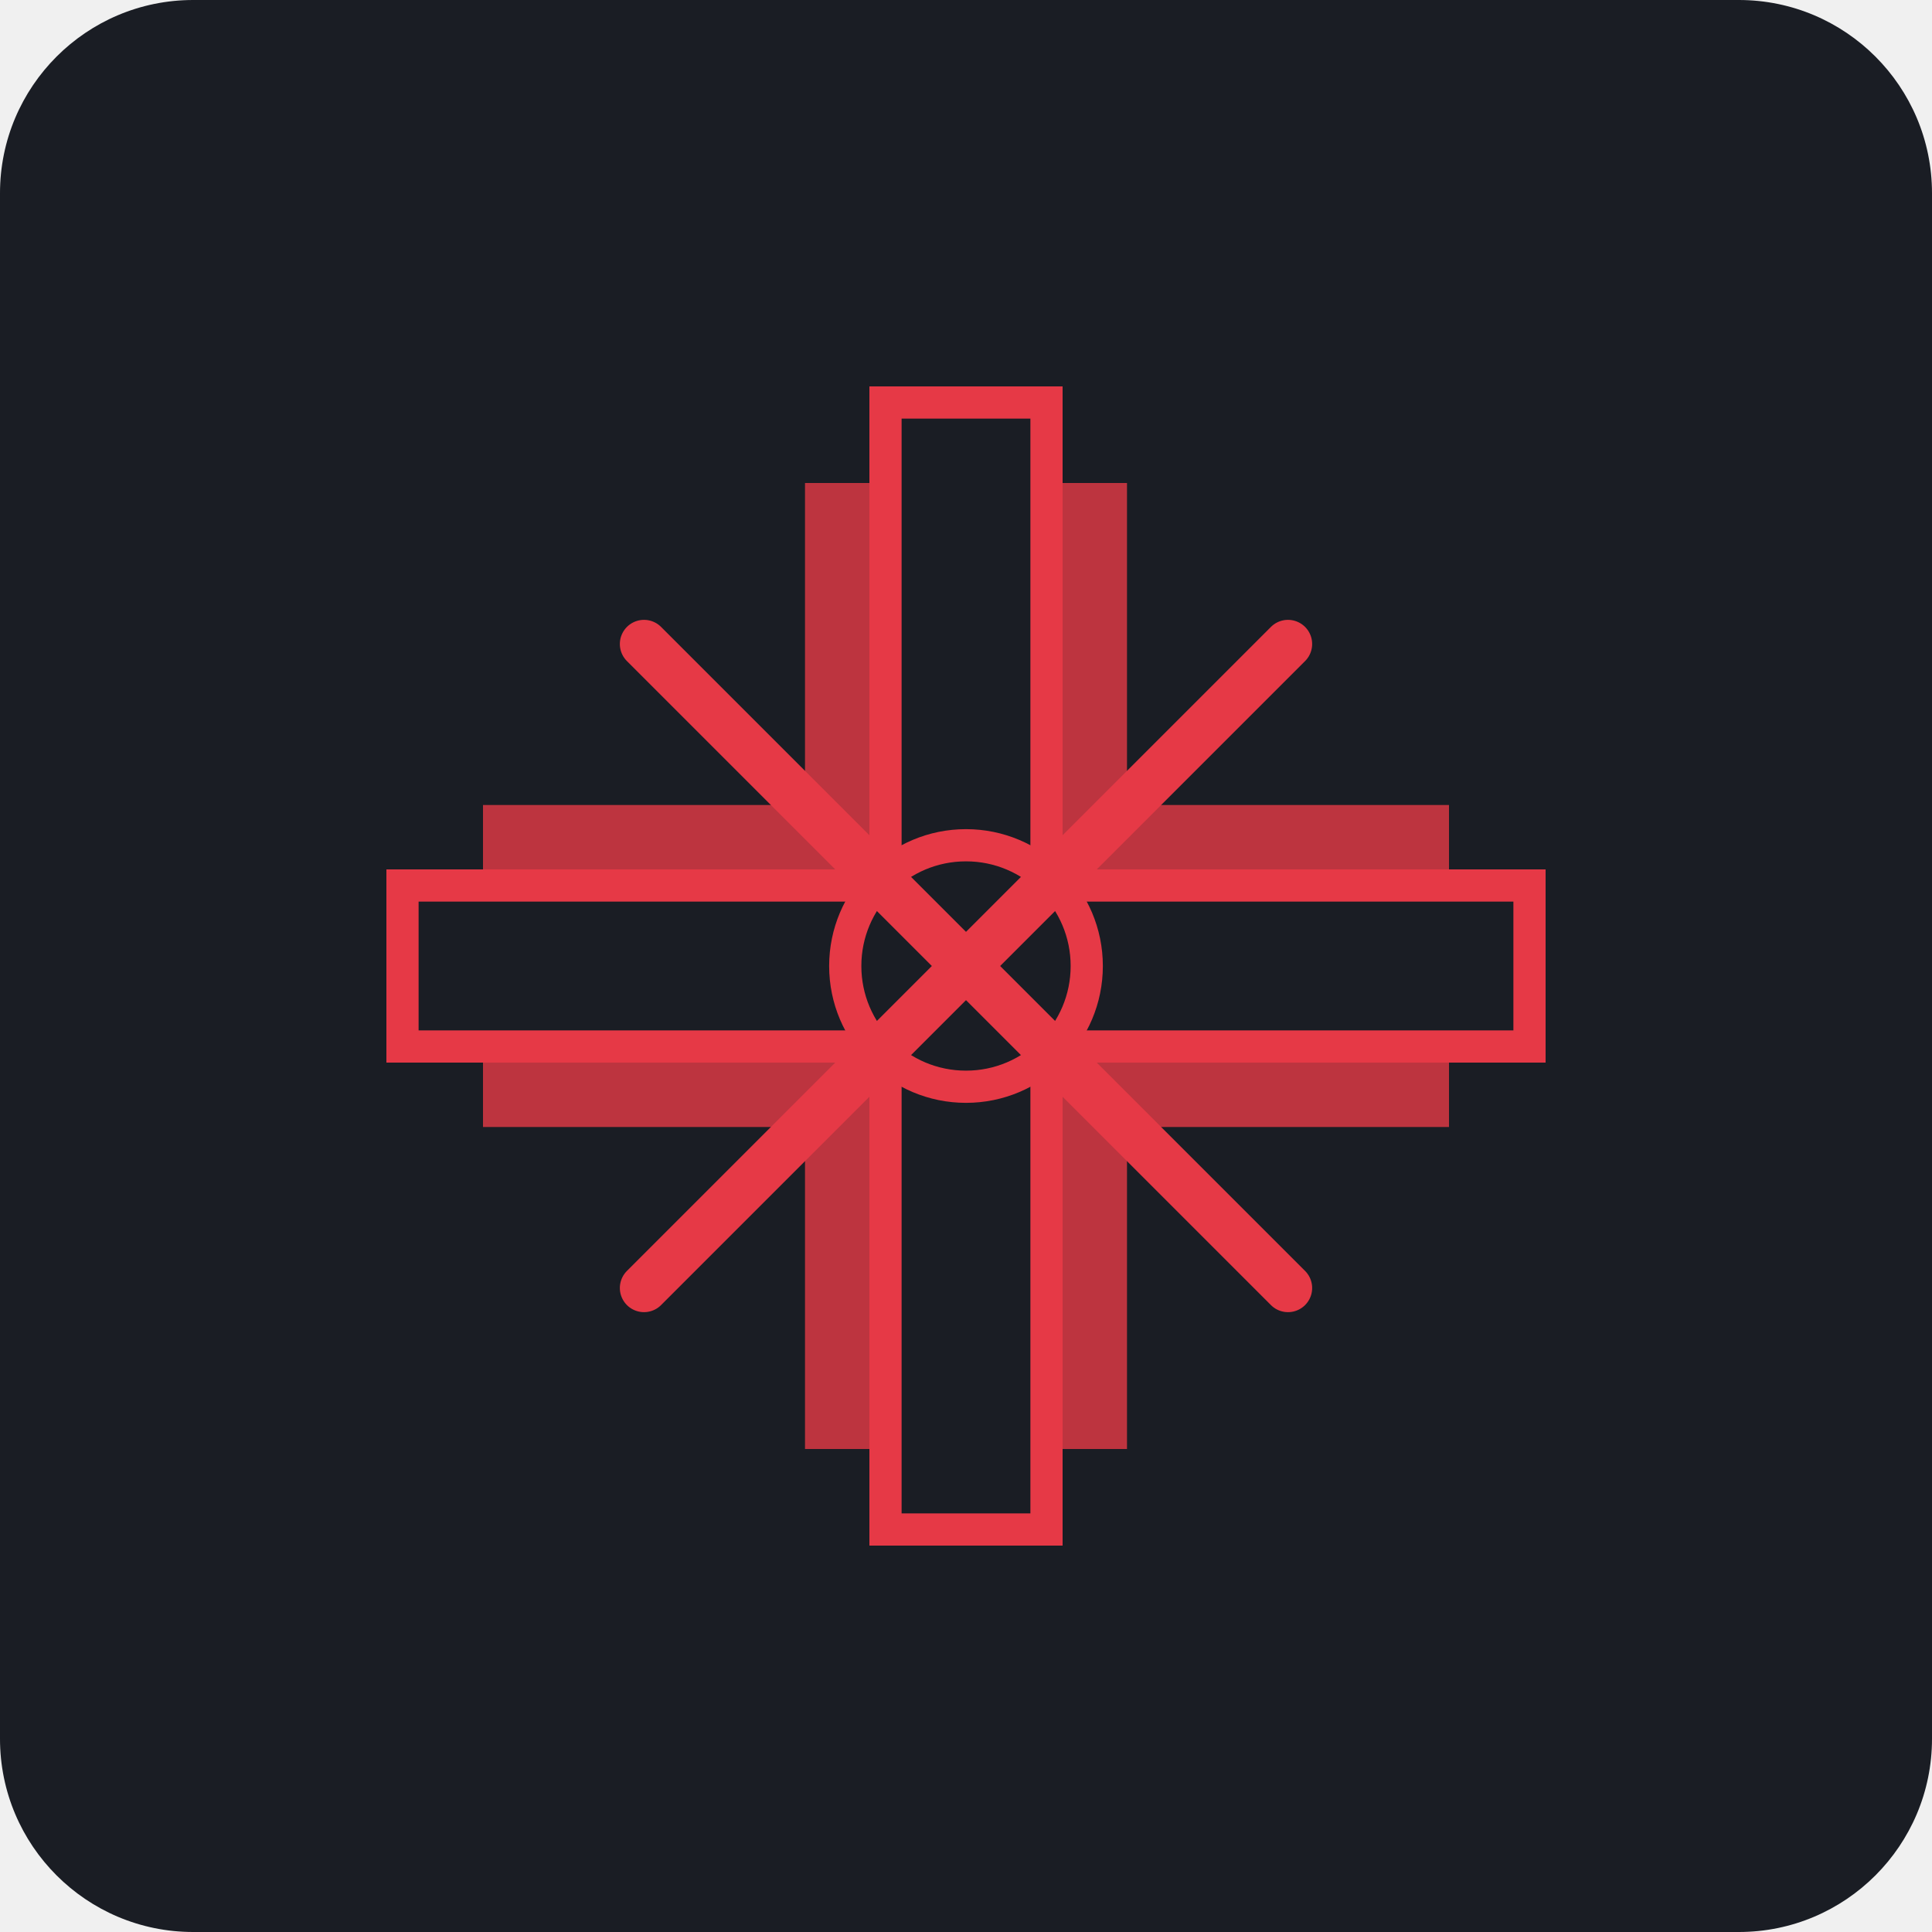
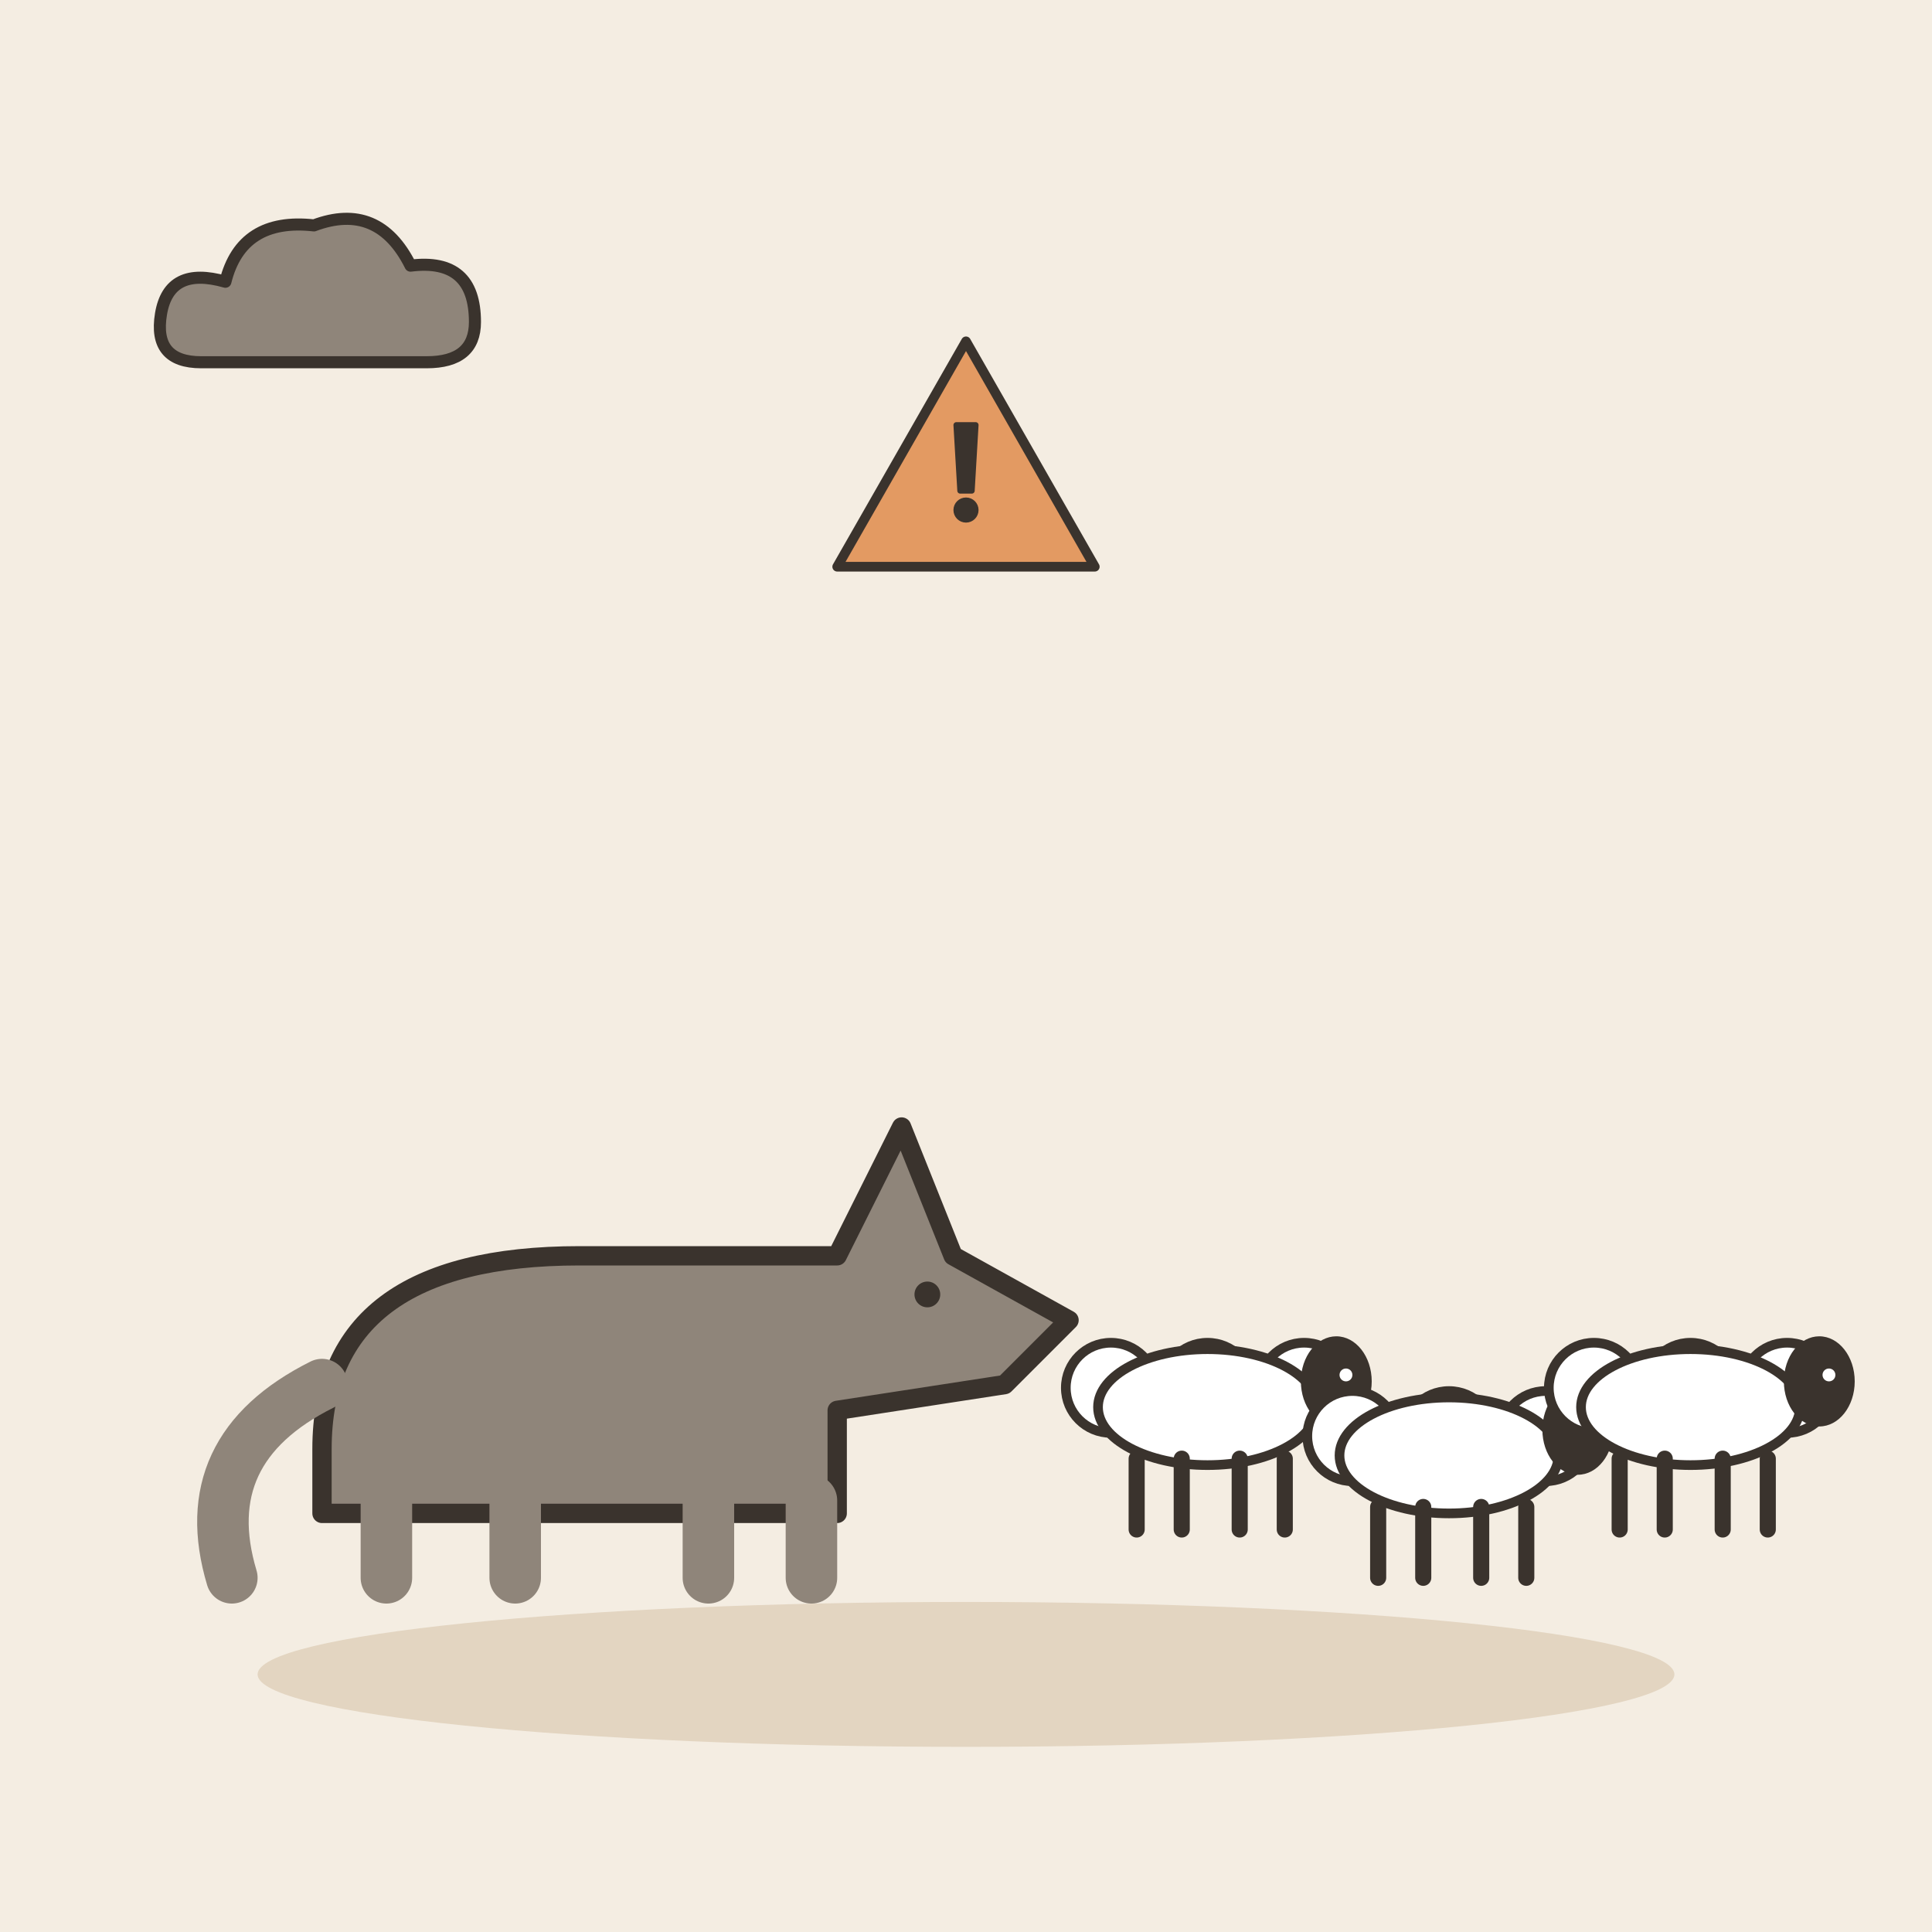
- <svg xmlns="http://www.w3.org/2000/svg" viewBox="0 0 240 240">
-   <rect width="240" height="240" rx="24" fill="#1A1D24" />
-   <g transform="translate(120, 120)">
-     <path d="M-60 -20 L-20 -20 L-20 -60 L20 -60 L20 -20 L60 -20 L60 20 L20 20 L20 60 L-20 60 L-20 20 L-60 20 Z" fill="#E63946" opacity="0.8" />
-     <path d="M-70 -10 L-10 -10 L-10 -70 L10 -70 L10 -10 L70 -10 L70 10 L10 10 L10 70 L-10 70 L-10 10 L-70 10 Z" fill="#1A1D24" stroke="#E63946" stroke-width="4" />
-     <circle cx="0" cy="0" r="15" fill="#1A1D24" stroke="#E63946" stroke-width="4" />
-     <line x1="-40" y1="-40" x2="40" y2="40" stroke="#E63946" stroke-width="6" stroke-linecap="round" />
-     <line x1="40" y1="-40" x2="-40" y2="40" stroke="#E63946" stroke-width="6" stroke-linecap="round" />
+ <svg xmlns="http://www.w3.org/2000/svg" viewBox="0 0 240 240" data-style="editorial">
+   <rect width="240" height="240" fill="#F4EDE2" />
+   <ellipse cx="120" cy="208" rx="88" ry="9" fill="#E3D5C1" />
+   <g transform="translate(80 196) scale(0.8 0.8)">
+     <path d="M-50 -20Q-50 -50 -10 -50L30 -50L40 -70L48 -50L66 -40L56 -30L30 -26L30 -10L-50 -10Z" fill="#8F857A" stroke="#3A332D" stroke-width="3" stroke-linecap="round" stroke-linejoin="round" />
+     <path d="M-40 -12L-40 0" stroke="#8F857A" stroke-width="8" stroke-linecap="round" fill="none" />
+     <path d="M-20 -12L-20 0" stroke="#8F857A" stroke-width="8" stroke-linecap="round" fill="none" />
+     <path d="M10 -12L10 0" stroke="#8F857A" stroke-width="8" stroke-linecap="round" fill="none" />
+     <path d="M26 -12L26 0" stroke="#8F857A" stroke-width="8" stroke-linecap="round" fill="none" />
+     <path d="M-50 -30Q-70 -20 -64 0" fill="none" stroke="#8F857A" stroke-width="8" stroke-linecap="round" stroke-linejoin="round" />
+     <circle cx="44" cy="-44" r="2" fill="#3A332D" />
+   </g>
+   <g transform="translate(150 190) scale(0.4 0.4)">
+     <circle cx="-30" cy="-44" r="14" fill="#FFFFFF" stroke="#3A332D" stroke-width="3" stroke-linecap="round" stroke-linejoin="round" />
+     <circle cx="-15" cy="-38" r="14" fill="#FFFFFF" stroke="#3A332D" stroke-width="3" stroke-linecap="round" stroke-linejoin="round" />
+     <circle cx="0" cy="-44" r="14" fill="#FFFFFF" stroke="#3A332D" stroke-width="3" stroke-linecap="round" stroke-linejoin="round" />
+     <circle cx="15" cy="-38" r="14" fill="#FFFFFF" stroke="#3A332D" stroke-width="3" stroke-linecap="round" stroke-linejoin="round" />
+     <circle cx="30" cy="-44" r="14" fill="#FFFFFF" stroke="#3A332D" stroke-width="3" stroke-linecap="round" stroke-linejoin="round" />
+     <ellipse cx="0" cy="-38" rx="34" ry="18" fill="#FFFFFF" stroke="#3A332D" stroke-width="3" stroke-linecap="round" stroke-linejoin="round" />
+     <ellipse cx="40" cy="-46" rx="11" ry="14" fill="#3A332D" />
+     <circle cx="43" cy="-48" r="2" fill="#FFFFFF" />
+     <path d="M-22 -22L-22 0" stroke="#3A332D" stroke-width="5" stroke-linecap="round" fill="none" />
+     <path d="M-8 -22L-8 0" stroke="#3A332D" stroke-width="5" stroke-linecap="round" fill="none" />
+     <path d="M10 -22L10 0" stroke="#3A332D" stroke-width="5" stroke-linecap="round" fill="none" />
+     <path d="M24 -22L24 0" stroke="#3A332D" stroke-width="5" stroke-linecap="round" fill="none" />
+   </g>
+   <g transform="translate(180 196) scale(0.4 0.4)">
+     <circle cx="-30" cy="-44" r="14" fill="#FFFFFF" stroke="#3A332D" stroke-width="3" stroke-linecap="round" stroke-linejoin="round" />
+     <circle cx="-15" cy="-38" r="14" fill="#FFFFFF" stroke="#3A332D" stroke-width="3" stroke-linecap="round" stroke-linejoin="round" />
+     <circle cx="0" cy="-44" r="14" fill="#FFFFFF" stroke="#3A332D" stroke-width="3" stroke-linecap="round" stroke-linejoin="round" />
+     <circle cx="15" cy="-38" r="14" fill="#FFFFFF" stroke="#3A332D" stroke-width="3" stroke-linecap="round" stroke-linejoin="round" />
+     <circle cx="30" cy="-44" r="14" fill="#FFFFFF" stroke="#3A332D" stroke-width="3" stroke-linecap="round" stroke-linejoin="round" />
+     <ellipse cx="0" cy="-38" rx="34" ry="18" fill="#FFFFFF" stroke="#3A332D" stroke-width="3" stroke-linecap="round" stroke-linejoin="round" />
+     <ellipse cx="40" cy="-46" rx="11" ry="14" fill="#3A332D" />
+     <circle cx="43" cy="-48" r="2" fill="#FFFFFF" />
+     <path d="M-22 -22L-22 0" stroke="#3A332D" stroke-width="5" stroke-linecap="round" fill="none" />
+     <path d="M-8 -22L-8 0" stroke="#3A332D" stroke-width="5" stroke-linecap="round" fill="none" />
+     <path d="M10 -22L10 0" stroke="#3A332D" stroke-width="5" stroke-linecap="round" fill="none" />
+     <path d="M24 -22L24 0" stroke="#3A332D" stroke-width="5" stroke-linecap="round" fill="none" />
+   </g>
+   <g transform="translate(210 190) scale(0.4 0.4)">
+     <circle cx="-30" cy="-44" r="14" fill="#FFFFFF" stroke="#3A332D" stroke-width="3" stroke-linecap="round" stroke-linejoin="round" />
+     <circle cx="-15" cy="-38" r="14" fill="#FFFFFF" stroke="#3A332D" stroke-width="3" stroke-linecap="round" stroke-linejoin="round" />
+     <circle cx="0" cy="-44" r="14" fill="#FFFFFF" stroke="#3A332D" stroke-width="3" stroke-linecap="round" stroke-linejoin="round" />
+     <circle cx="15" cy="-38" r="14" fill="#FFFFFF" stroke="#3A332D" stroke-width="3" stroke-linecap="round" stroke-linejoin="round" />
+     <circle cx="30" cy="-44" r="14" fill="#FFFFFF" stroke="#3A332D" stroke-width="3" stroke-linecap="round" stroke-linejoin="round" />
+     <ellipse cx="0" cy="-38" rx="34" ry="18" fill="#FFFFFF" stroke="#3A332D" stroke-width="3" stroke-linecap="round" stroke-linejoin="round" />
+     <ellipse cx="40" cy="-46" rx="11" ry="14" fill="#3A332D" />
+     <circle cx="43" cy="-48" r="2" fill="#FFFFFF" />
+     <path d="M-22 -22L-22 0" stroke="#3A332D" stroke-width="5" stroke-linecap="round" fill="none" />
+     <path d="M-8 -22L-8 0" stroke="#3A332D" stroke-width="5" stroke-linecap="round" fill="none" />
+     <path d="M10 -22L10 0" stroke="#3A332D" stroke-width="5" stroke-linecap="round" fill="none" />
+     <path d="M24 -22L24 0" stroke="#3A332D" stroke-width="5" stroke-linecap="round" fill="none" />
+   </g>
+   <g transform="translate(120 60) scale(0.4 0.4)">
+     <path d="M0 -44L40 26L-40 26Z" fill="#E39A62" stroke="#3A332D" stroke-width="3" stroke-linecap="round" stroke-linejoin="round" />
+     <g transform="translate(0 0) scale(0.6 0.6)">
+       <path d="M-5 -30L5 -30L3 4L-3 4Z" fill="#3A332D" stroke="#3A332D" stroke-width="3" stroke-linecap="round" stroke-linejoin="round" />
+       <circle cx="0" cy="14" r="5" fill="#3A332D" stroke="#3A332D" stroke-width="3" stroke-linecap="round" stroke-linejoin="round" />
+     </g>
+   </g>
+   <g transform="translate(40 40) scale(0.5 0.5)">
+     <path d="M-30 10Q-42 10 -40 -2Q-38 -14 -24 -10Q-20 -26 -2 -24Q14 -30 22 -14Q38 -16 38 0Q38 10 26 10Z" fill="#8F857A" stroke="#3A332D" stroke-width="3" stroke-linecap="round" stroke-linejoin="round" />
  </g>
</svg>
